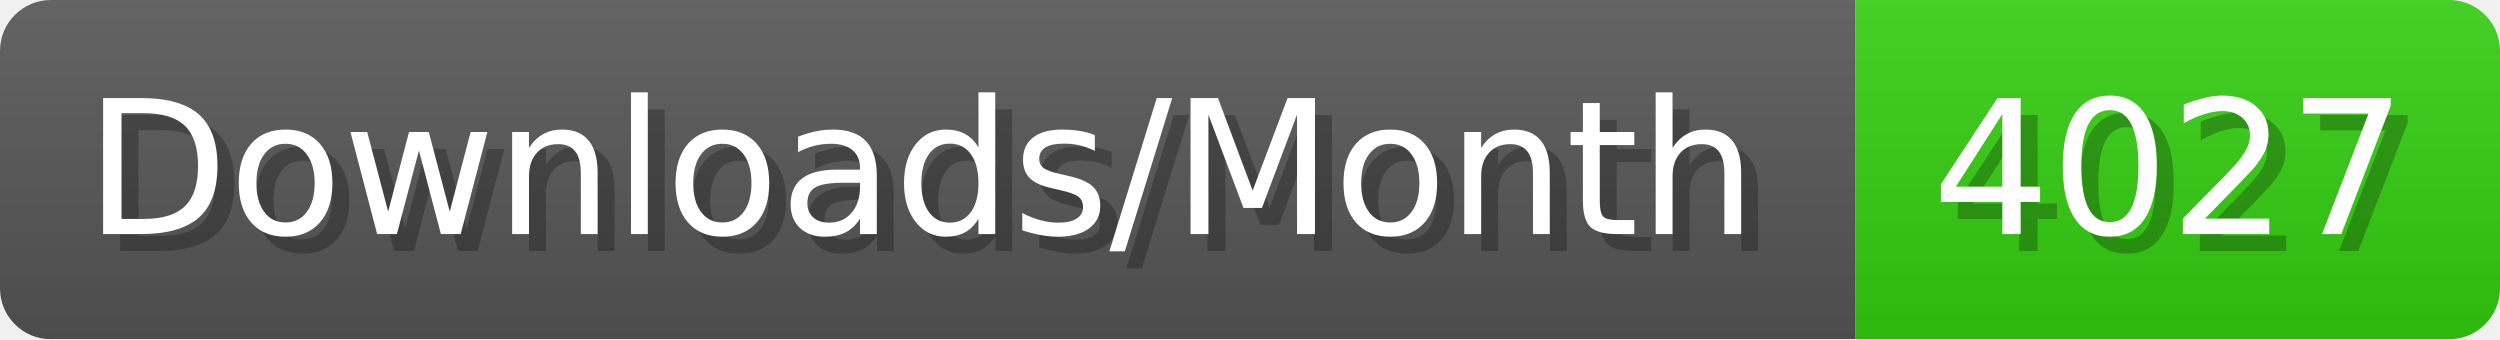
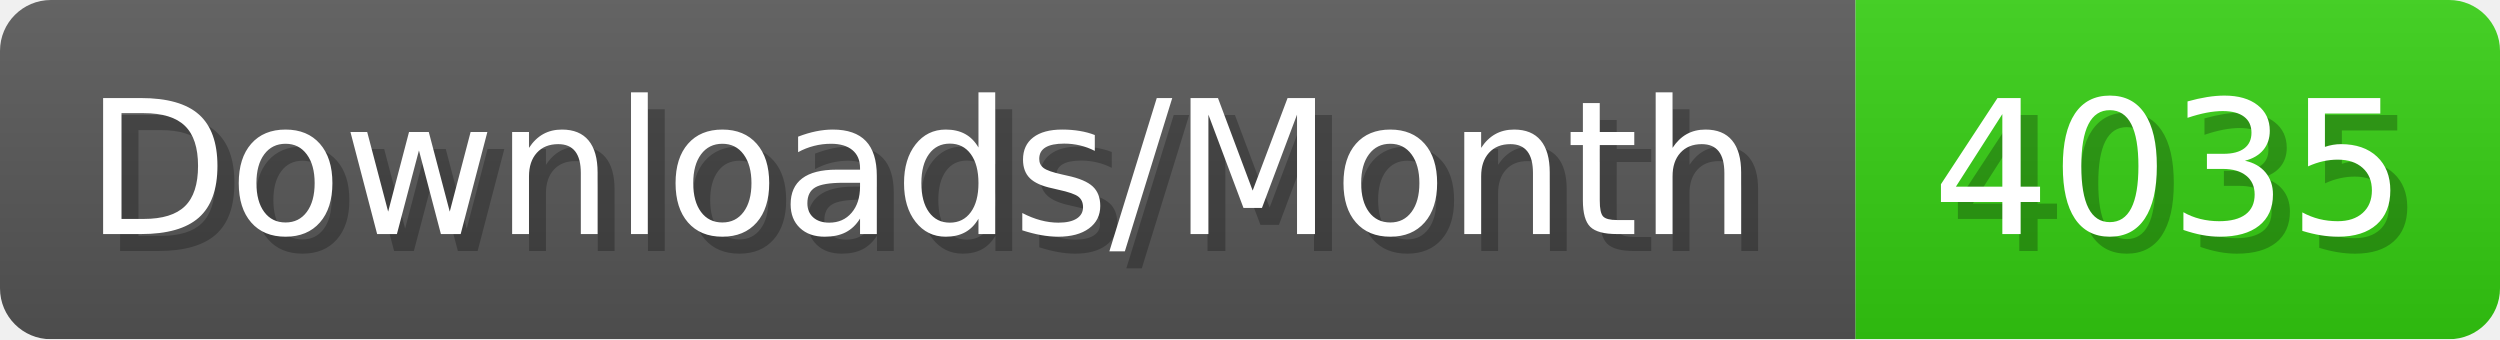
- <svg xmlns="http://www.w3.org/2000/svg" width="147.4" height="20" viewBox="0 0 1474 200" role="img" aria-label="Downloads/Month: 4027">
+ <svg xmlns="http://www.w3.org/2000/svg" width="147.4" height="20" viewBox="0 0 1474 200" role="img" aria-label="Downloads/Month: 4035">
  <linearGradient id="YlXUI" x2="0" y2="100%">
    <stop offset="0" stop-opacity=".1" stop-color="#EEE" />
    <stop offset="1" stop-opacity=".1" />
  </linearGradient>
  <mask id="JHhop">
    <rect width="1474" height="200" rx="30" fill="#FFF" />
  </mask>
  <g mask="url(#JHhop)">
    <rect width="1094" height="200" fill="#555" />
    <rect width="380" height="200" fill="#3C1" x="1094" />
    <rect width="1474" height="200" fill="url(#YlXUI)" />
  </g>
  <g aria-hidden="true" fill="#fff" text-anchor="start" font-family="Verdana,DejaVu Sans,sans-serif" font-size="110">
    <text x="60" y="148" textLength="994" fill="#000" opacity="0.25">Downloads/Month</text>
    <text x="50" y="138" textLength="994">Downloads/Month</text>
-     <text x="1149" y="148" textLength="280" fill="#000" opacity="0.25">4027</text>
-     <text x="1139" y="138" textLength="280">4027</text>
+     <text x="1149" y="148" textLength="280" fill="#000" opacity="0.25">4035</text>
+     <text x="1139" y="138" textLength="280">4035</text>
  </g>
</svg>
